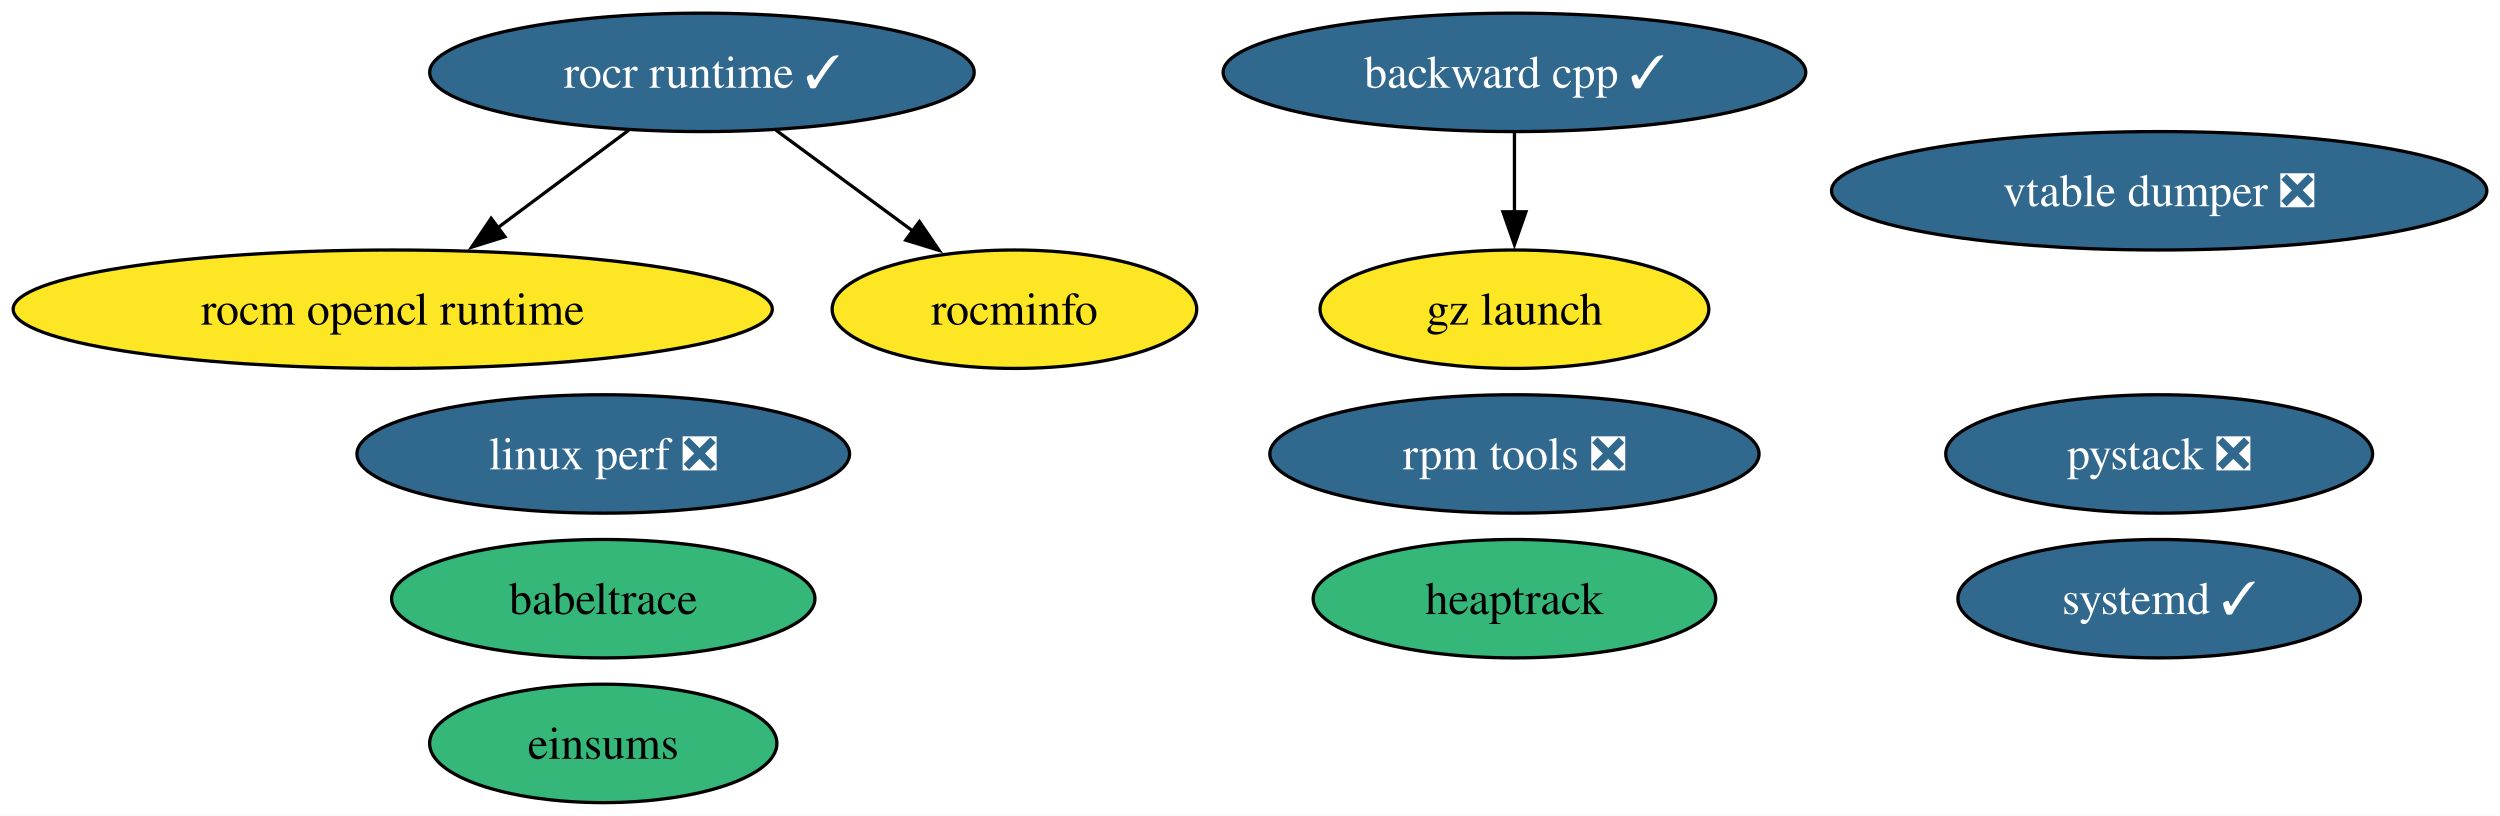
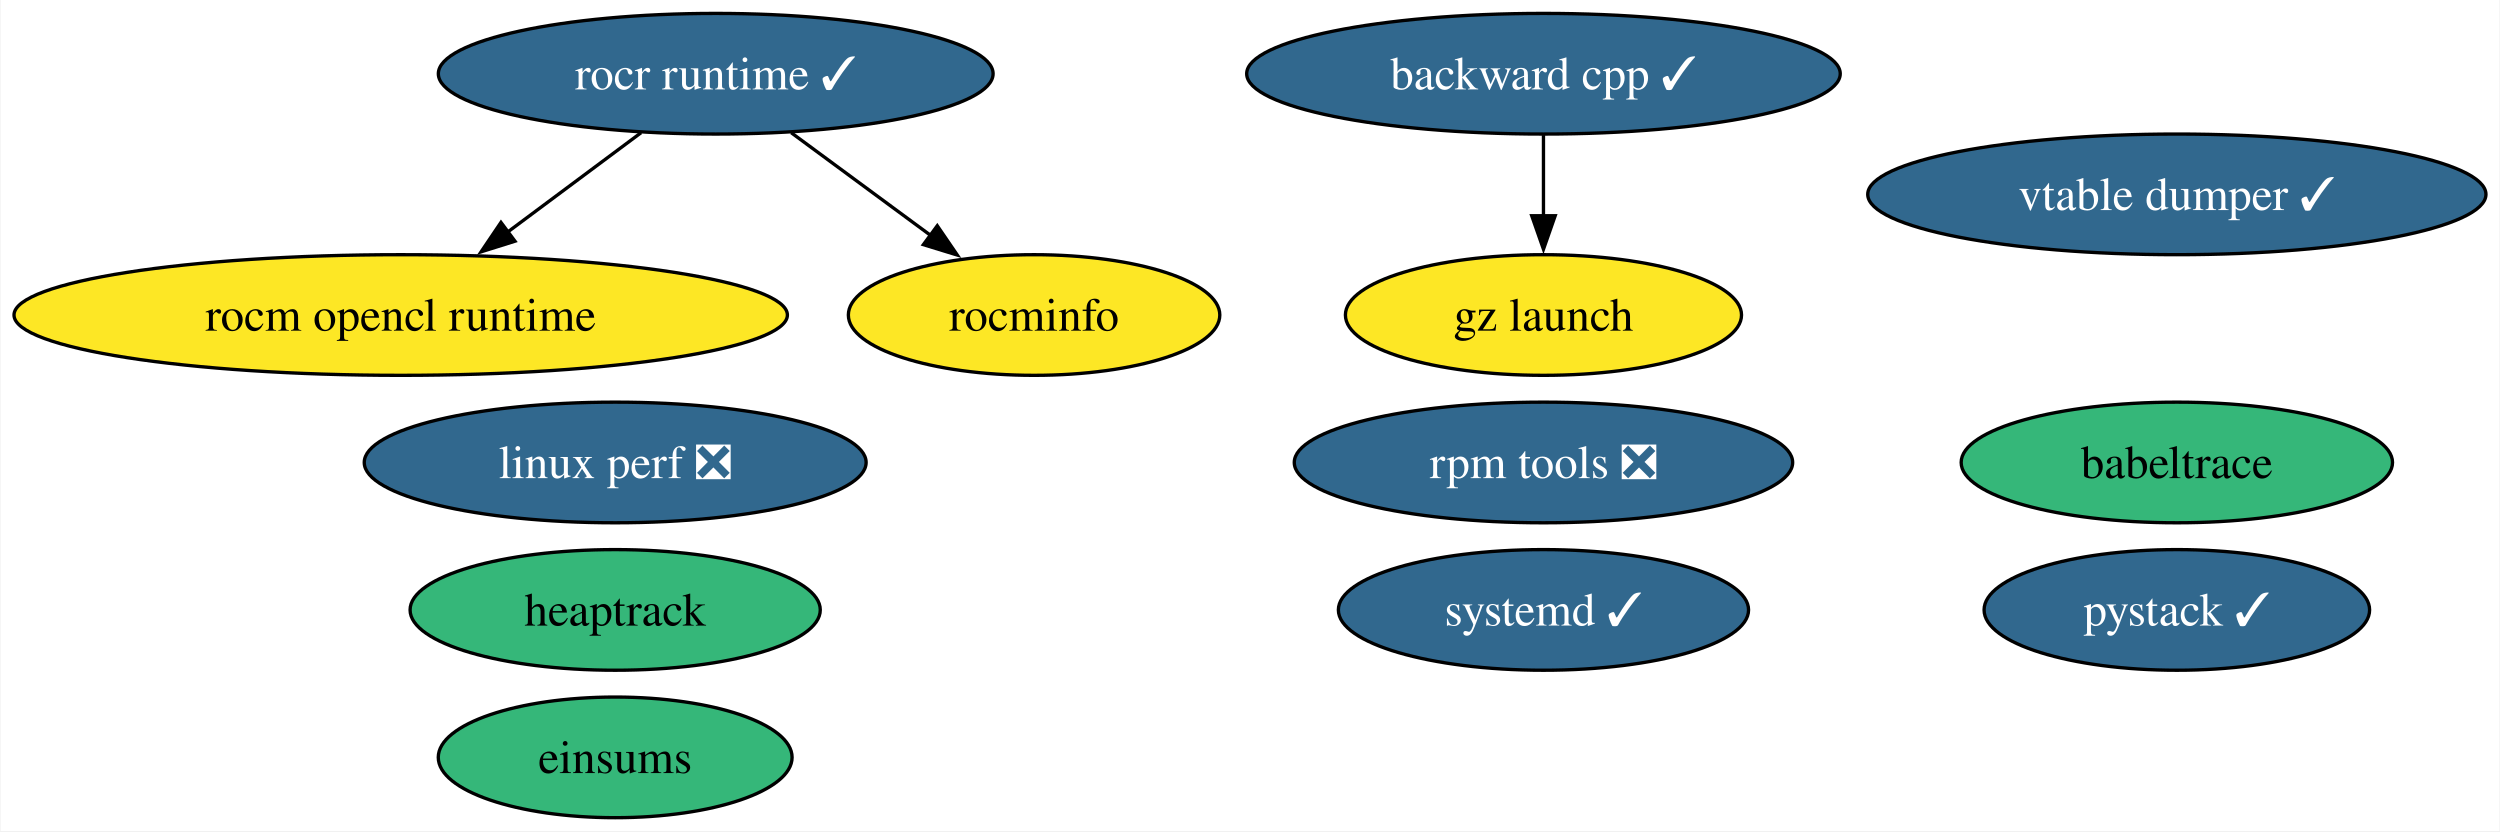
- <svg xmlns="http://www.w3.org/2000/svg" xmlns:xlink="http://www.w3.org/1999/xlink" width="760pt" height="248pt" viewBox="0.00 0.00 760.00 248.00">
+ <svg xmlns="http://www.w3.org/2000/svg" xmlns:xlink="http://www.w3.org/1999/xlink" width="746pt" height="248pt" viewBox="0.00 0.00 745.64 248.00">
  <g id="graph0" class="graph" transform="scale(1 1) rotate(0) translate(4 244)">
-     <polygon fill="white" stroke="none" points="-4,4 -4,-244 756,-244 756,4 -4,4" />
+     <polygon fill="white" stroke="none" points="-4,4 -4,-244 741.64,-244 741.64,4 -4,4" />
    <g id="node1" class="node">
      <g id="a_node1">
        <a xlink:href="https://github.com/conda-forge/backward-cpp-feedstock/pull/22" xlink:title="backward cpp ✓">
          <ellipse fill="#31688e" stroke="black" cx="456.39" cy="-222" rx="88.56" ry="18" />
          <text text-anchor="middle" x="456.39" y="-217.32" font-family="Times,serif" font-size="14.00" fill="white">backward cpp ✓</text>
        </a>
      </g>
    </g>
    <g id="node10" class="node">
      <g id="a_node10">
        <a xlink:href="https://github.com/conda-forge/gz-launch-feedstock" xlink:title="gz launch">
          <ellipse fill="#fde725" stroke="black" cx="456.39" cy="-150" rx="59.1" ry="18" />
          <text text-anchor="middle" x="456.39" y="-145.32" font-family="Times,serif" font-size="14.00">gz launch</text>
        </a>
      </g>
    </g>
    <g id="edge1" class="edge">
      <path fill="none" stroke="black" d="M456.39,-203.7C456.39,-196.41 456.39,-187.73 456.39,-179.54" />
      <polygon fill="black" stroke="black" points="459.89,-179.62 456.39,-169.62 452.89,-179.62 459.89,-179.62" />
    </g>
    <g id="node2" class="node">
      <g id="a_node2">
        <a xlink:href="https://github.com/conda-forge/rocm-opencl-runtime-feedstock" xlink:title="rocm opencl runtime">
          <ellipse fill="#fde725" stroke="black" cx="115.39" cy="-150" rx="115.39" ry="18" />
          <text text-anchor="middle" x="115.39" y="-145.32" font-family="Times,serif" font-size="14.00">rocm opencl runtime</text>
        </a>
      </g>
    </g>
    <g id="node3" class="node">
      <g id="a_node3">
        <a xlink:href="https://github.com/conda-forge/rocr-runtime-feedstock/pull/5" xlink:title="rocr runtime ✓">
          <ellipse fill="#31688e" stroke="black" cx="209.39" cy="-222" rx="82.77" ry="18" />
          <text text-anchor="middle" x="209.39" y="-217.32" font-family="Times,serif" font-size="14.00" fill="white">rocr runtime ✓</text>
        </a>
      </g>
    </g>
    <g id="edge2" class="edge">
      <path fill="none" stroke="black" d="M187.12,-204.41C175.23,-195.56 160.4,-184.52 147.32,-174.77" />
      <polygon fill="black" stroke="black" points="149.49,-172.03 139.38,-168.86 145.31,-177.64 149.49,-172.03" />
    </g>
    <g id="node4" class="node">
      <g id="a_node4">
        <a xlink:href="https://github.com/conda-forge/rocminfo-feedstock" xlink:title="rocminfo">
          <ellipse fill="#fde725" stroke="black" cx="304.39" cy="-150" rx="55.42" ry="18" />
          <text text-anchor="middle" x="304.39" y="-145.32" font-family="Times,serif" font-size="14.00">rocminfo</text>
        </a>
      </g>
    </g>
    <g id="edge3" class="edge">
      <path fill="none" stroke="black" d="M231.91,-204.41C244.39,-195.21 260.09,-183.64 273.69,-173.63" />
      <polygon fill="black" stroke="black" points="275.5,-176.64 281.48,-167.89 271.35,-171 275.5,-176.64" />
    </g>
    <g id="node5" class="node">
      <g id="a_node5">
        <a xlink:href="https://github.com/conda-forge/rpm-tools-feedstock/pull/34" xlink:title="rpm tools ❎">
          <ellipse fill="#31688e" stroke="black" cx="456.39" cy="-106" rx="74.36" ry="18" />
          <text text-anchor="middle" x="456.39" y="-101.33" font-family="Times,serif" font-size="14.00" fill="white">rpm tools ❎</text>
        </a>
      </g>
    </g>
    <g id="node6" class="node">
      <g id="a_node6">
-         <a xlink:href="https://github.com/conda-forge/vtable-dumper-feedstock/pull/1" xlink:title="vtable dumper ❎">
-           <ellipse fill="#31688e" stroke="black" cx="652.39" cy="-186" rx="99.61" ry="18" />
-           <text text-anchor="middle" x="652.39" y="-181.32" font-family="Times,serif" font-size="14.00" fill="white">vtable dumper ❎</text>
+         <a xlink:href="https://github.com/conda-forge/vtable-dumper-feedstock/pull/1" xlink:title="vtable dumper ✓">
+           <ellipse fill="#31688e" stroke="black" cx="645.39" cy="-186" rx="92.24" ry="18" />
+           <text text-anchor="middle" x="645.39" y="-181.32" font-family="Times,serif" font-size="14.00" fill="white">vtable dumper ✓</text>
        </a>
      </g>
    </g>
    <g id="node7" class="node">
      <g id="a_node7">
        <a xlink:href="https://github.com/conda-forge/heaptrack-feedstock" xlink:title="heaptrack">
-           <ellipse fill="#35b779" stroke="black" cx="456.39" cy="-62" rx="61.2" ry="18" />
-           <text text-anchor="middle" x="456.39" y="-57.33" font-family="Times,serif" font-size="14.00">heaptrack</text>
+           <ellipse fill="#35b779" stroke="black" cx="179.39" cy="-62" rx="61.2" ry="18" />
+           <text text-anchor="middle" x="179.39" y="-57.33" font-family="Times,serif" font-size="14.00">heaptrack</text>
        </a>
      </g>
    </g>
    <g id="node8" class="node">
      <g id="a_node8">
        <a xlink:href="https://github.com/conda-forge/systemd-feedstock/pull/19" xlink:title="systemd ✓">
-           <ellipse fill="#31688e" stroke="black" cx="652.39" cy="-62" rx="61.2" ry="18" />
-           <text text-anchor="middle" x="652.39" y="-57.33" font-family="Times,serif" font-size="14.00" fill="white">systemd ✓</text>
+           <ellipse fill="#31688e" stroke="black" cx="456.39" cy="-62" rx="61.2" ry="18" />
+           <text text-anchor="middle" x="456.39" y="-57.33" font-family="Times,serif" font-size="14.00" fill="white">systemd ✓</text>
        </a>
      </g>
    </g>
    <g id="node9" class="node">
      <g id="a_node9">
        <a xlink:href="https://github.com/conda-forge/babeltrace-feedstock" xlink:title="babeltrace">
-           <ellipse fill="#35b779" stroke="black" cx="179.39" cy="-62" rx="64.36" ry="18" />
-           <text text-anchor="middle" x="179.39" y="-57.33" font-family="Times,serif" font-size="14.00">babeltrace</text>
+           <ellipse fill="#35b779" stroke="black" cx="645.39" cy="-106" rx="64.36" ry="18" />
+           <text text-anchor="middle" x="645.39" y="-101.33" font-family="Times,serif" font-size="14.00">babeltrace</text>
        </a>
      </g>
    </g>
    <g id="node11" class="node">
      <g id="a_node11">
        <a xlink:href="https://github.com/conda-forge/linux-perf-feedstock/pull/56" xlink:title="linux perf ❎">
          <ellipse fill="#31688e" stroke="black" cx="179.39" cy="-106" rx="74.88" ry="18" />
          <text text-anchor="middle" x="179.39" y="-101.33" font-family="Times,serif" font-size="14.00" fill="white">linux perf ❎</text>
        </a>
      </g>
    </g>
    <g id="node12" class="node">
      <g id="a_node12">
-         <a xlink:href="https://github.com/conda-forge/pystack-feedstock/pull/8" xlink:title="pystack ❎">
-           <ellipse fill="#31688e" stroke="black" cx="652.39" cy="-106" rx="64.89" ry="18" />
-           <text text-anchor="middle" x="652.39" y="-101.33" font-family="Times,serif" font-size="14.00" fill="white">pystack ❎</text>
+         <a xlink:href="https://github.com/conda-forge/pystack-feedstock/pull/8" xlink:title="pystack ✓">
+           <ellipse fill="#31688e" stroke="black" cx="645.39" cy="-62" rx="57.52" ry="18" />
+           <text text-anchor="middle" x="645.39" y="-57.33" font-family="Times,serif" font-size="14.00" fill="white">pystack ✓</text>
        </a>
      </g>
    </g>
    <g id="node13" class="node">
      <g id="a_node13">
        <a xlink:href="https://github.com/conda-forge/einsums-feedstock" xlink:title="einsums">
          <ellipse fill="#35b779" stroke="black" cx="179.39" cy="-18" rx="52.79" ry="18" />
          <text text-anchor="middle" x="179.39" y="-13.32" font-family="Times,serif" font-size="14.00">einsums</text>
        </a>
      </g>
    </g>
  </g>
</svg>
